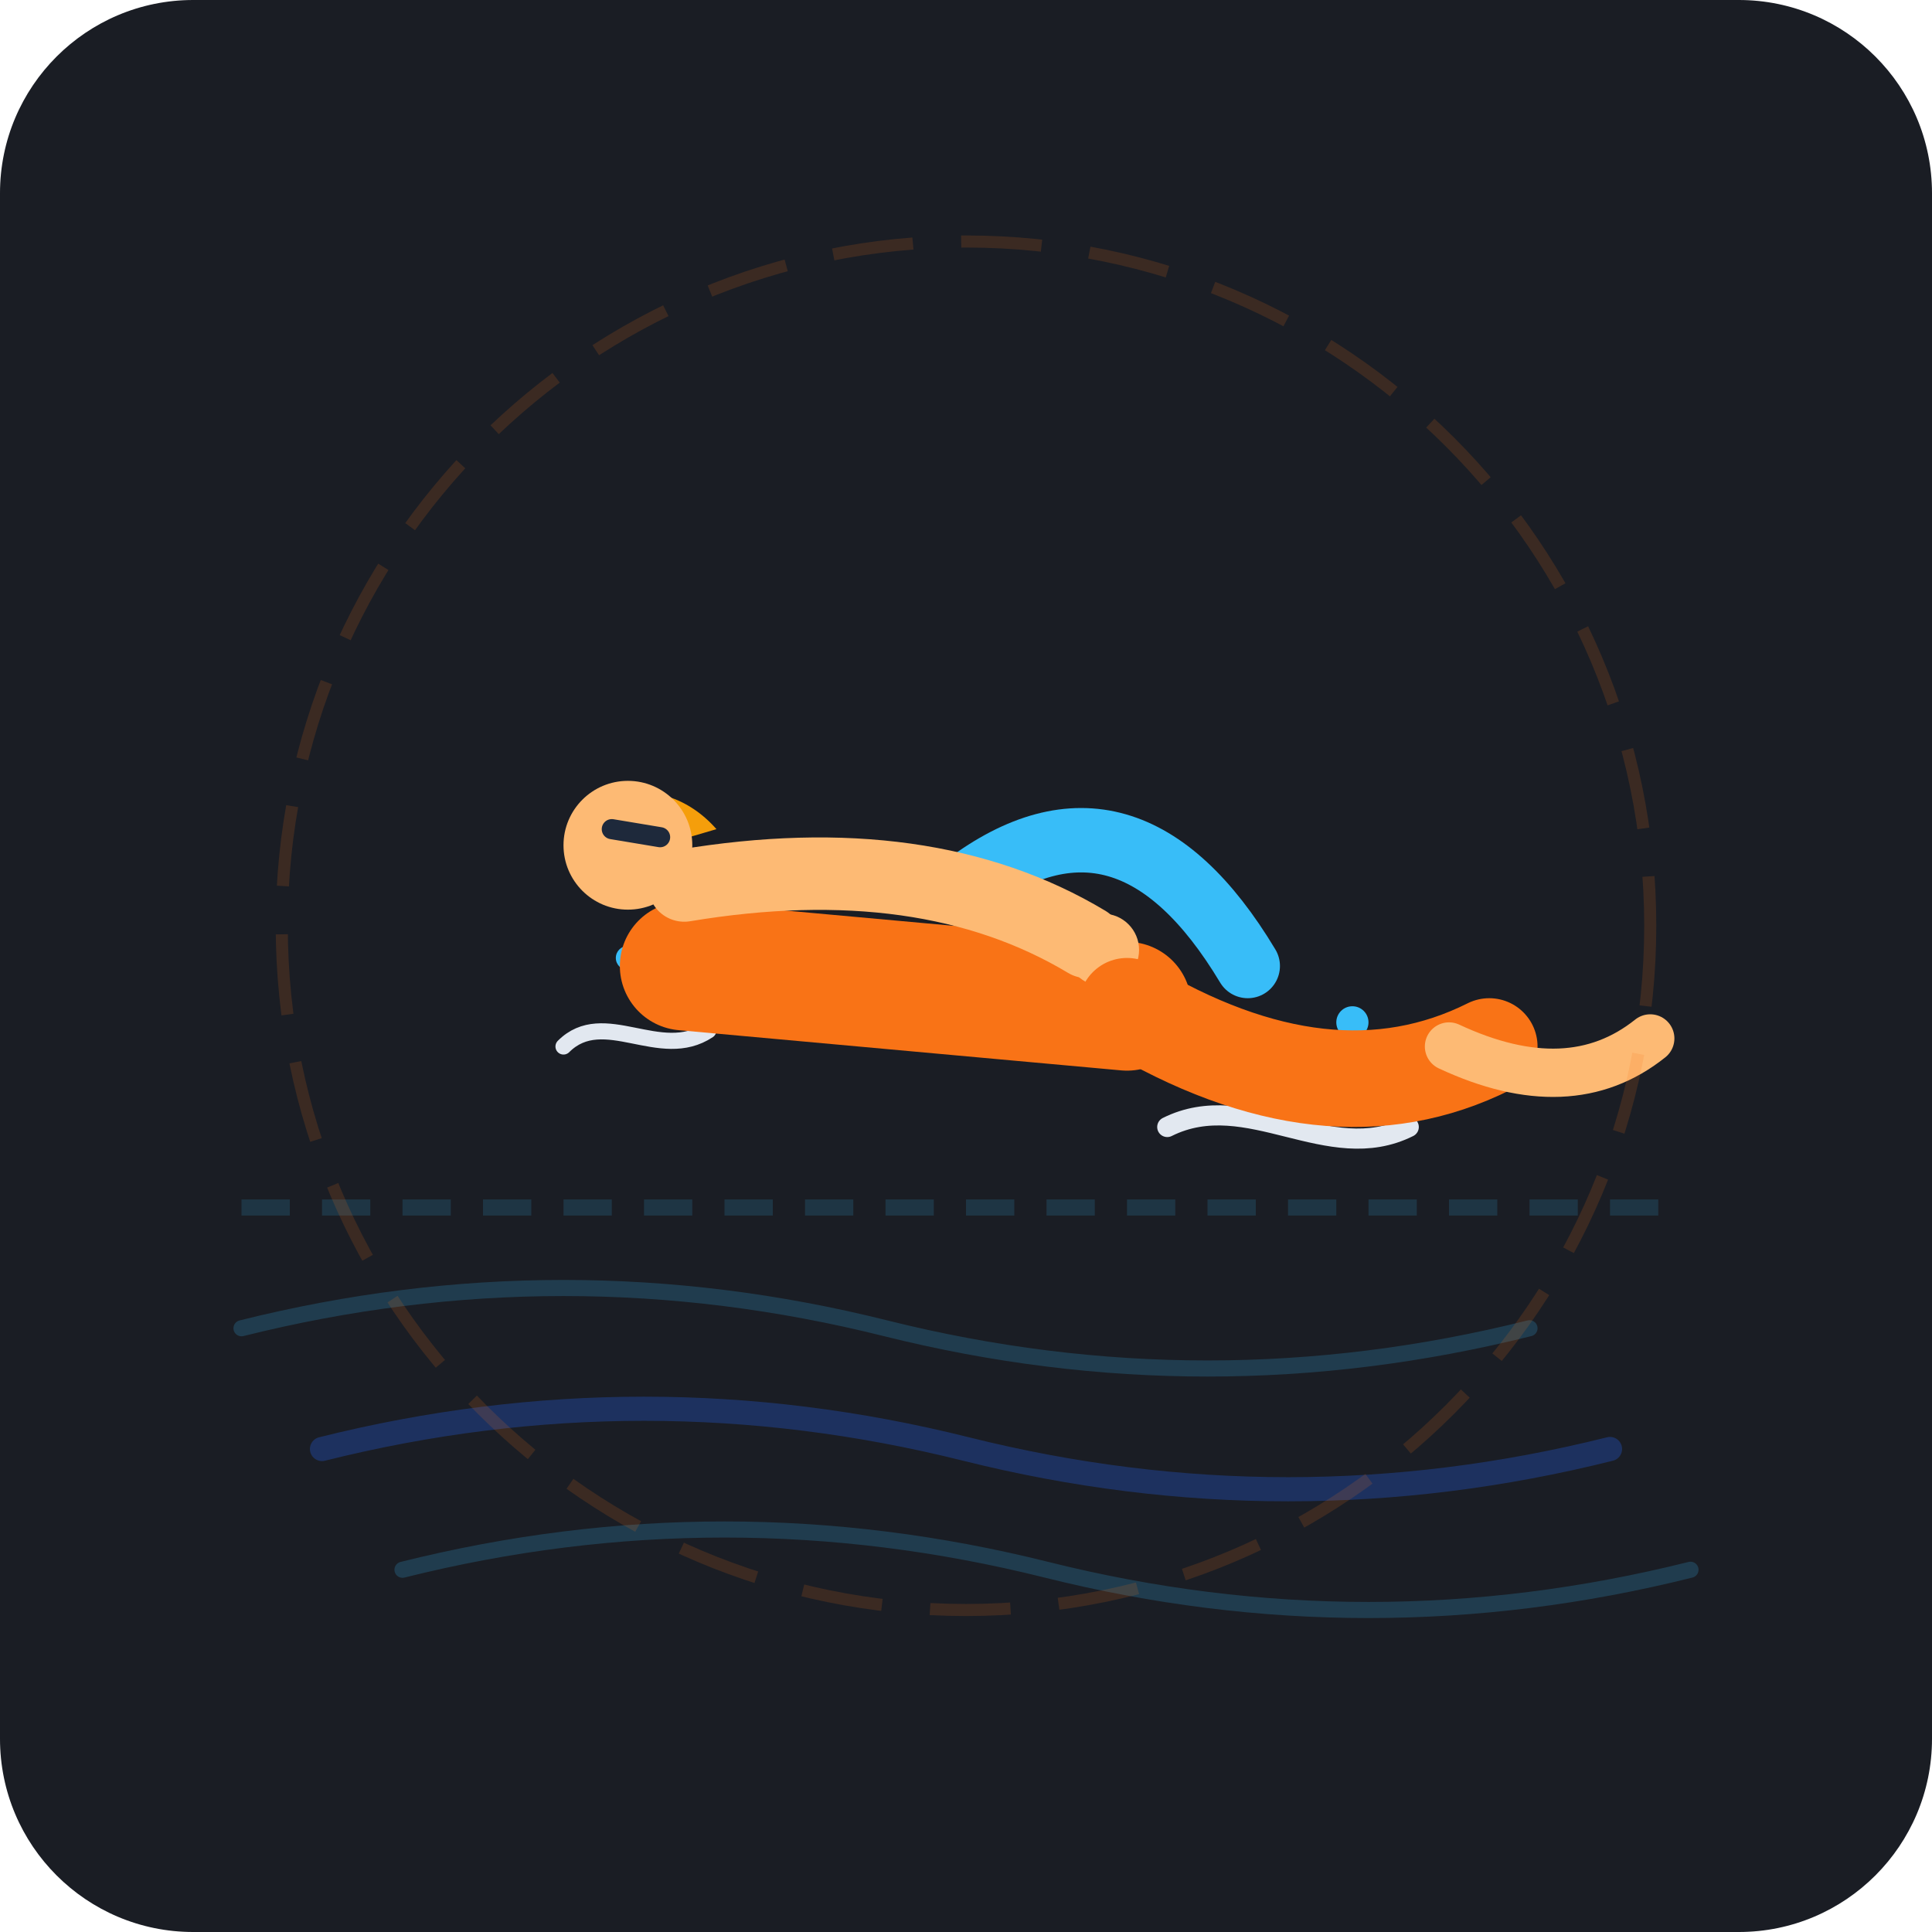
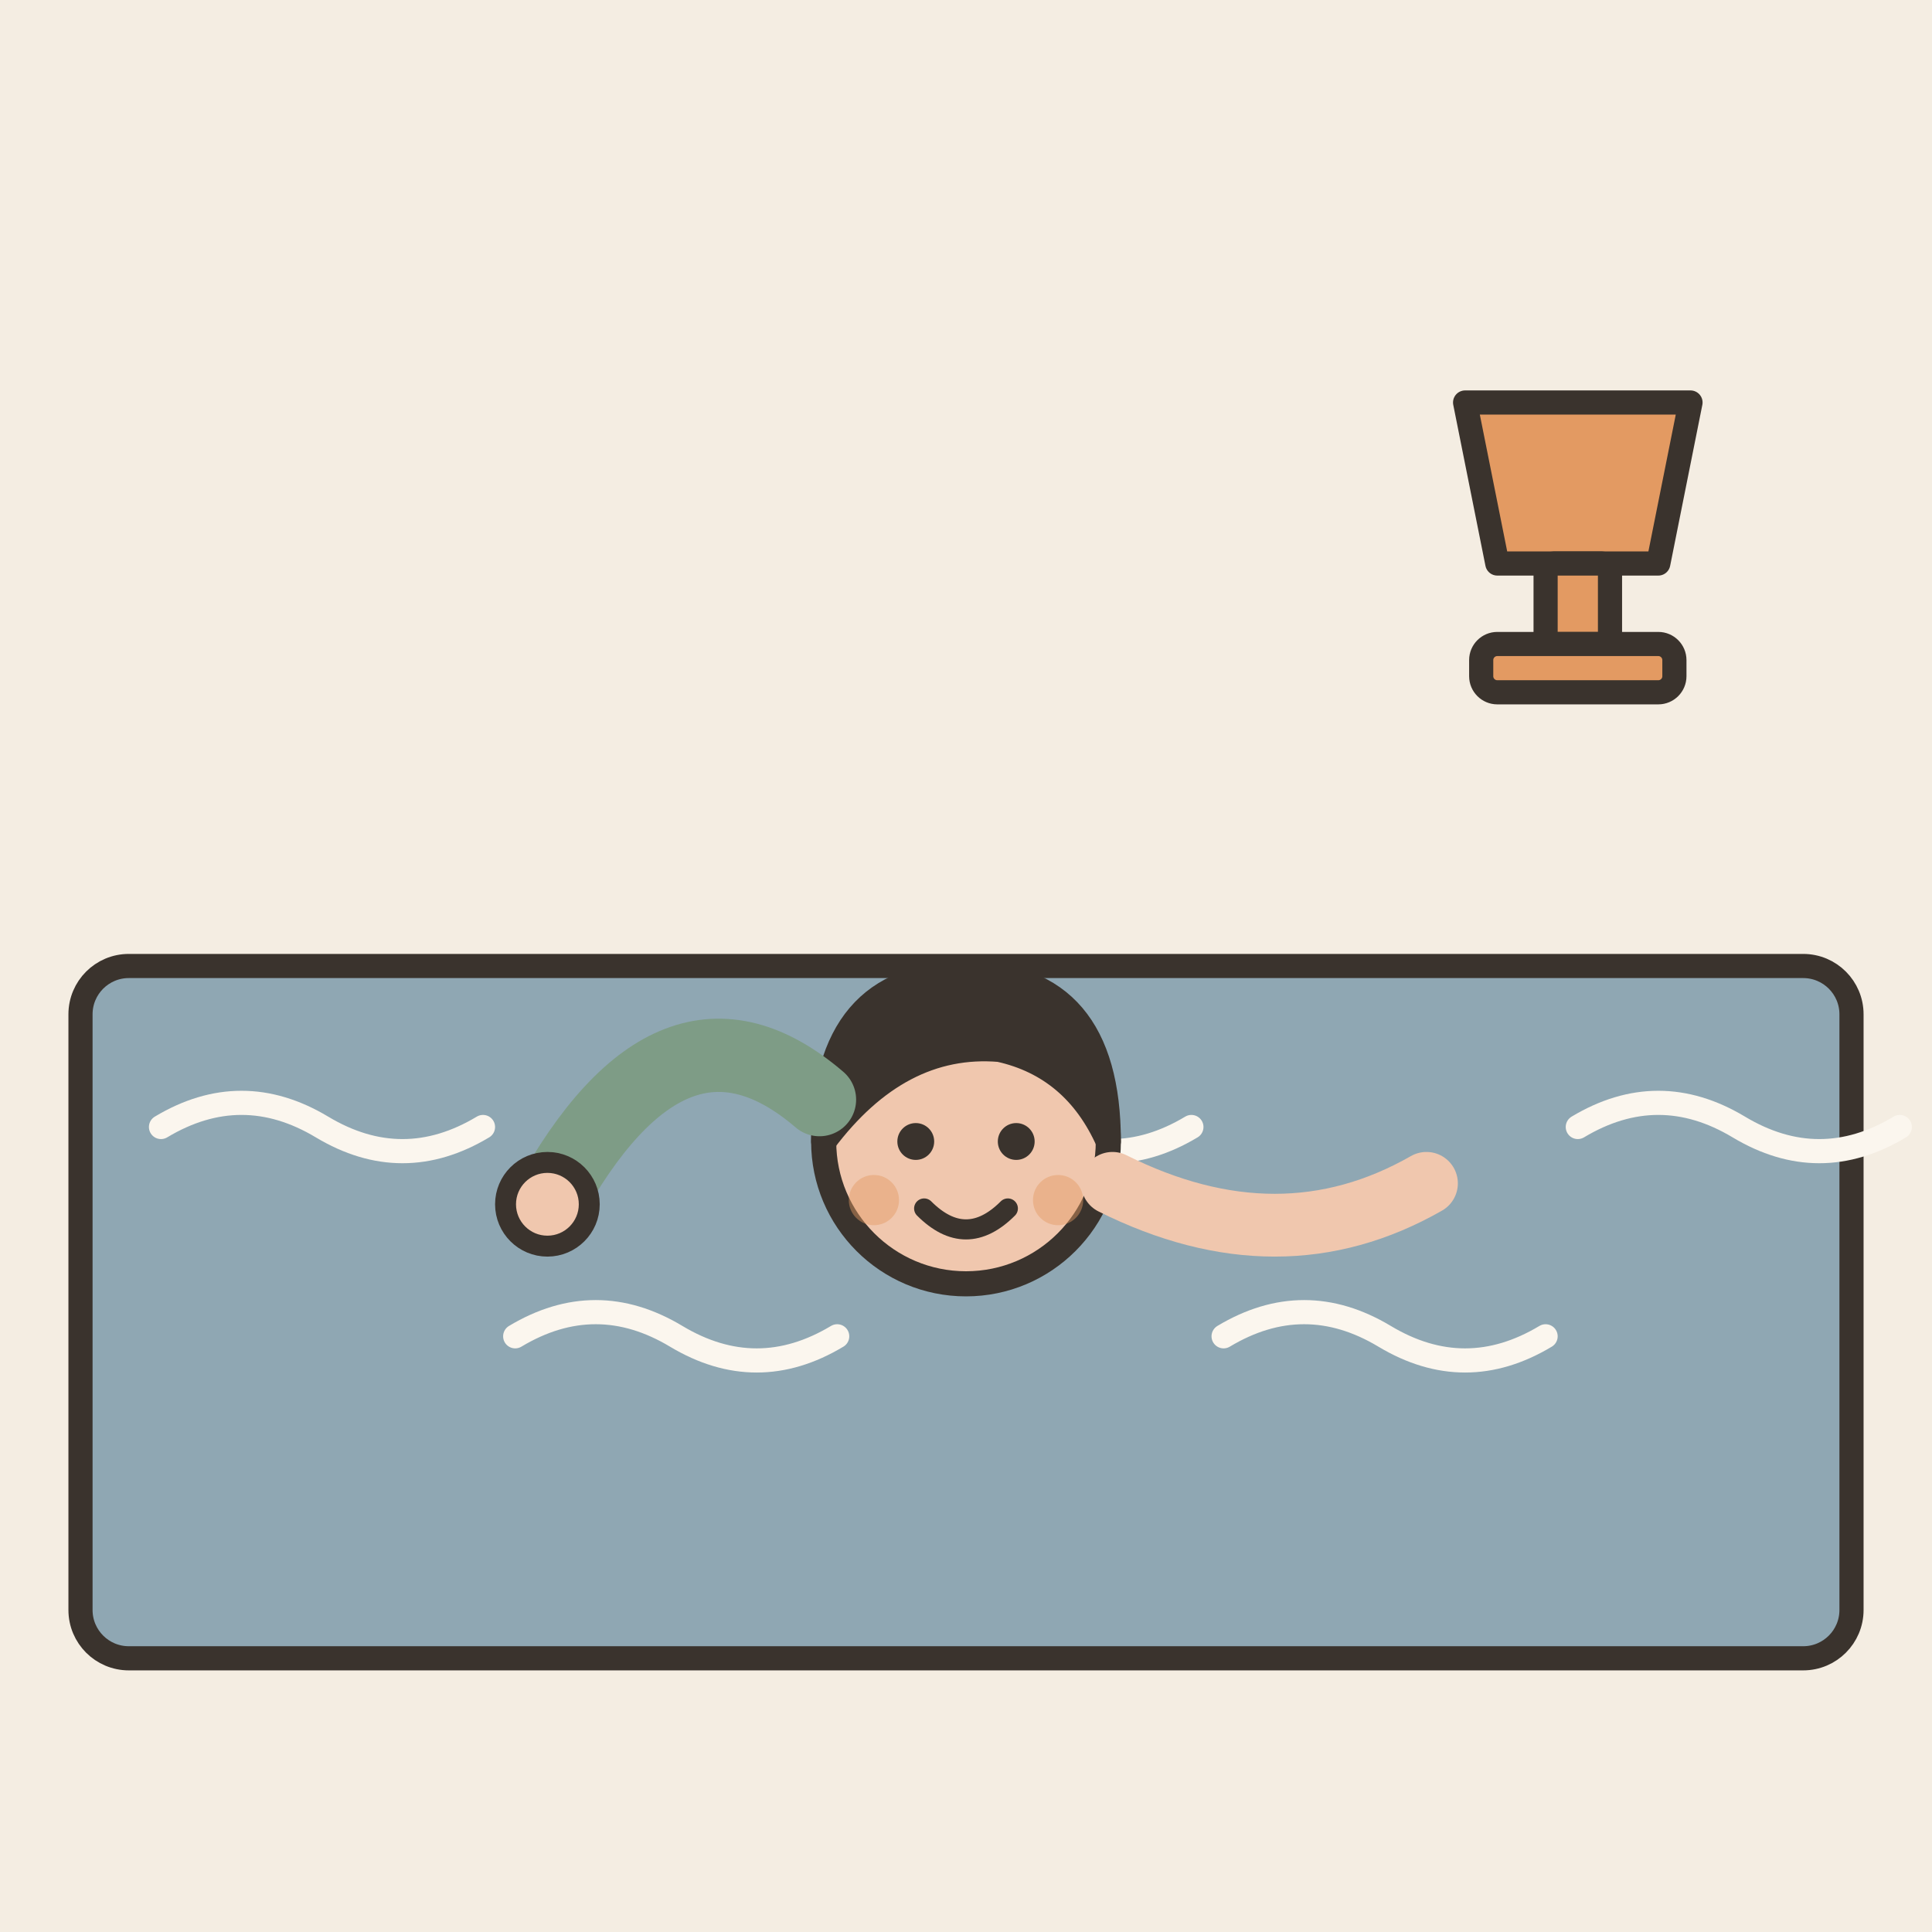
- <svg xmlns="http://www.w3.org/2000/svg" width="240" height="240" viewBox="0 0 240 240">
-   <rect width="240" height="240" rx="24" fill="#1A1D24" />
-   <path d="M40 180 Q80 170 120 180 T200 180" stroke="#2563EB" stroke-width="3" stroke-opacity="0.3" fill="none" stroke-linecap="round" />
-   <path d="M50 195 Q90 185 130 195 T210 195" stroke="#38BDF8" stroke-width="2" stroke-opacity="0.2" fill="none" stroke-linecap="round" />
-   <path d="M30 165 Q70 155 110 165 T190 165" stroke="#38BDF8" stroke-width="2" stroke-opacity="0.2" fill="none" stroke-linecap="round" />
-   <g transform="translate(0, 5)">
-     <line x1="30" y1="145" x2="210" y2="145" stroke="#38BDF8" stroke-opacity="0.15" stroke-width="2" stroke-dasharray="6 4" />
-     <path d="M145 135 C155 130 165 140 175 135" stroke="#E2E8F0" stroke-width="2.5" stroke-linecap="round" fill="none" />
-     <path d="M70 125 C75 120 82 127 88 123" stroke="#E2E8F0" stroke-width="2" stroke-linecap="round" fill="none" />
-     <circle cx="168" cy="122" r="2" fill="#38BDF8" />
-     <circle cx="178" cy="128" r="1.5" fill="#38BDF8" />
-     <circle cx="78" cy="114" r="1.5" fill="#38BDF8" />
-     <path d="M120 105 Q140 90 155 115" stroke="#38BDF8" stroke-width="8" stroke-linecap="round" fill="none" />
-     <path d="M85 115 L140 120" stroke="#F97316" stroke-width="16" stroke-linecap="round" />
-     <path d="M72 103 C70 93 82 90 89 98 Z" fill="#F59E0B" />
-     <circle cx="78" cy="100" r="8" fill="#FDBA74" />
-     <path d="M76 98 L82 99" stroke="#1E293B" stroke-width="2.5" stroke-linecap="round" />
-     <path d="M85 105 Q115 100 135 112" stroke="#FDBA74" stroke-width="9" stroke-linecap="round" fill="none" />
-     <circle cx="137" cy="113" r="4.5" fill="#FDBA74" />
-     <path d="M140 120 Q165 135 185 125" stroke="#F97316" stroke-width="12" stroke-linecap="round" fill="none" />
-     <path d="M180 125 Q195 132 205 124" stroke="#FDBA74" stroke-width="6" stroke-linecap="round" fill="none" />
+ <svg xmlns="http://www.w3.org/2000/svg" viewBox="0 0 240 240" data-style="editorial">
+   <rect width="240" height="240" fill="#F4EDE2" />
+   <rect x="10" y="120" width="220" height="86" rx="6" fill="#8FA7B3" stroke="#3A332D" stroke-width="3" stroke-linecap="round" stroke-linejoin="round" />
+   <path d="M20 140q10 -6 20 0t20 0" fill="none" stroke="#FBF6EE" stroke-width="3" stroke-linecap="round" stroke-linejoin="round" />
+   <path d="M64 166q10 -6 20 0t20 0" fill="none" stroke="#FBF6EE" stroke-width="3" stroke-linecap="round" stroke-linejoin="round" />
+   <path d="M108 140q10 -6 20 0t20 0" fill="none" stroke="#FBF6EE" stroke-width="3" stroke-linecap="round" stroke-linejoin="round" />
+   <path d="M152 166q10 -6 20 0t20 0" fill="none" stroke="#FBF6EE" stroke-width="3" stroke-linecap="round" stroke-linejoin="round" />
+   <path d="M196 140q10 -6 20 0t20 0" fill="none" stroke="#FBF6EE" stroke-width="3" stroke-linecap="round" stroke-linejoin="round" />
+   <g transform="translate(120 160) scale(1.3 1.3)">
+     <g transform="translate(0 66.8) scale(0.8 0.8)">
+       <circle cx="0" cy="-101" r="17" fill="#F0C7AE" stroke="#3A332D" stroke-width="3" stroke-linecap="round" stroke-linejoin="round" />
+       <path d="M-17 -101Q-17 -121 0 -121Q17 -121 17 -101Q13 -110 4 -112Q-8 -113 -17 -101Z" fill="#3A332D" stroke="#3A332D" stroke-width="3" stroke-linecap="round" stroke-linejoin="round" />
+       <circle cx="-6" cy="-101" r="2.2" fill="#3A332D" />
+       <circle cx="6" cy="-101" r="2.2" fill="#3A332D" />
+       <path d="M-5 -93Q0 -88 5 -93" fill="none" stroke="#3A332D" stroke-width="2.4" stroke-linecap="round" stroke-linejoin="round" />
+       <circle cx="-11" cy="-94" r="3" fill="#E39A62" opacity="0.45" />
+       <circle cx="11" cy="-94" r="3" fill="#E39A62" opacity="0.45" />
+     </g>
+     <path d="M-40 -8Q-28 -30 -14 -18" fill="none" stroke="#7E9C86" stroke-width="7" stroke-linecap="round" stroke-linejoin="round" />
+     <circle cx="-40" cy="-8" r="4" fill="#F0C7AE" stroke="#3A332D" stroke-linecap="round" stroke-linejoin="round" stroke-width="2" />
+     <path d="M14 -10Q30 -2 44 -10" fill="none" stroke="#F0C7AE" stroke-width="6" stroke-linecap="round" stroke-linejoin="round" />
  </g>
-   <circle cx="120" cy="115" r="85" stroke="#F97316" stroke-opacity="0.15" stroke-width="1.5" fill="none" stroke-dasharray="10 6" />
+   <g transform="translate(196 50)">
+     <path d="M-14 0L14 0L10 20L-10 20Z" fill="#E39A62" stroke="#3A332D" stroke-width="3" stroke-linecap="round" stroke-linejoin="round" />
+     <rect x="-4" y="20" width="8" height="10" rx="1" fill="#E39A62" stroke="#3A332D" stroke-width="3" stroke-linecap="round" stroke-linejoin="round" />
+     <rect x="-12" y="30" width="24" height="6" rx="2" fill="#E39A62" stroke="#3A332D" stroke-width="3" stroke-linecap="round" stroke-linejoin="round" />
+   </g>
</svg>
